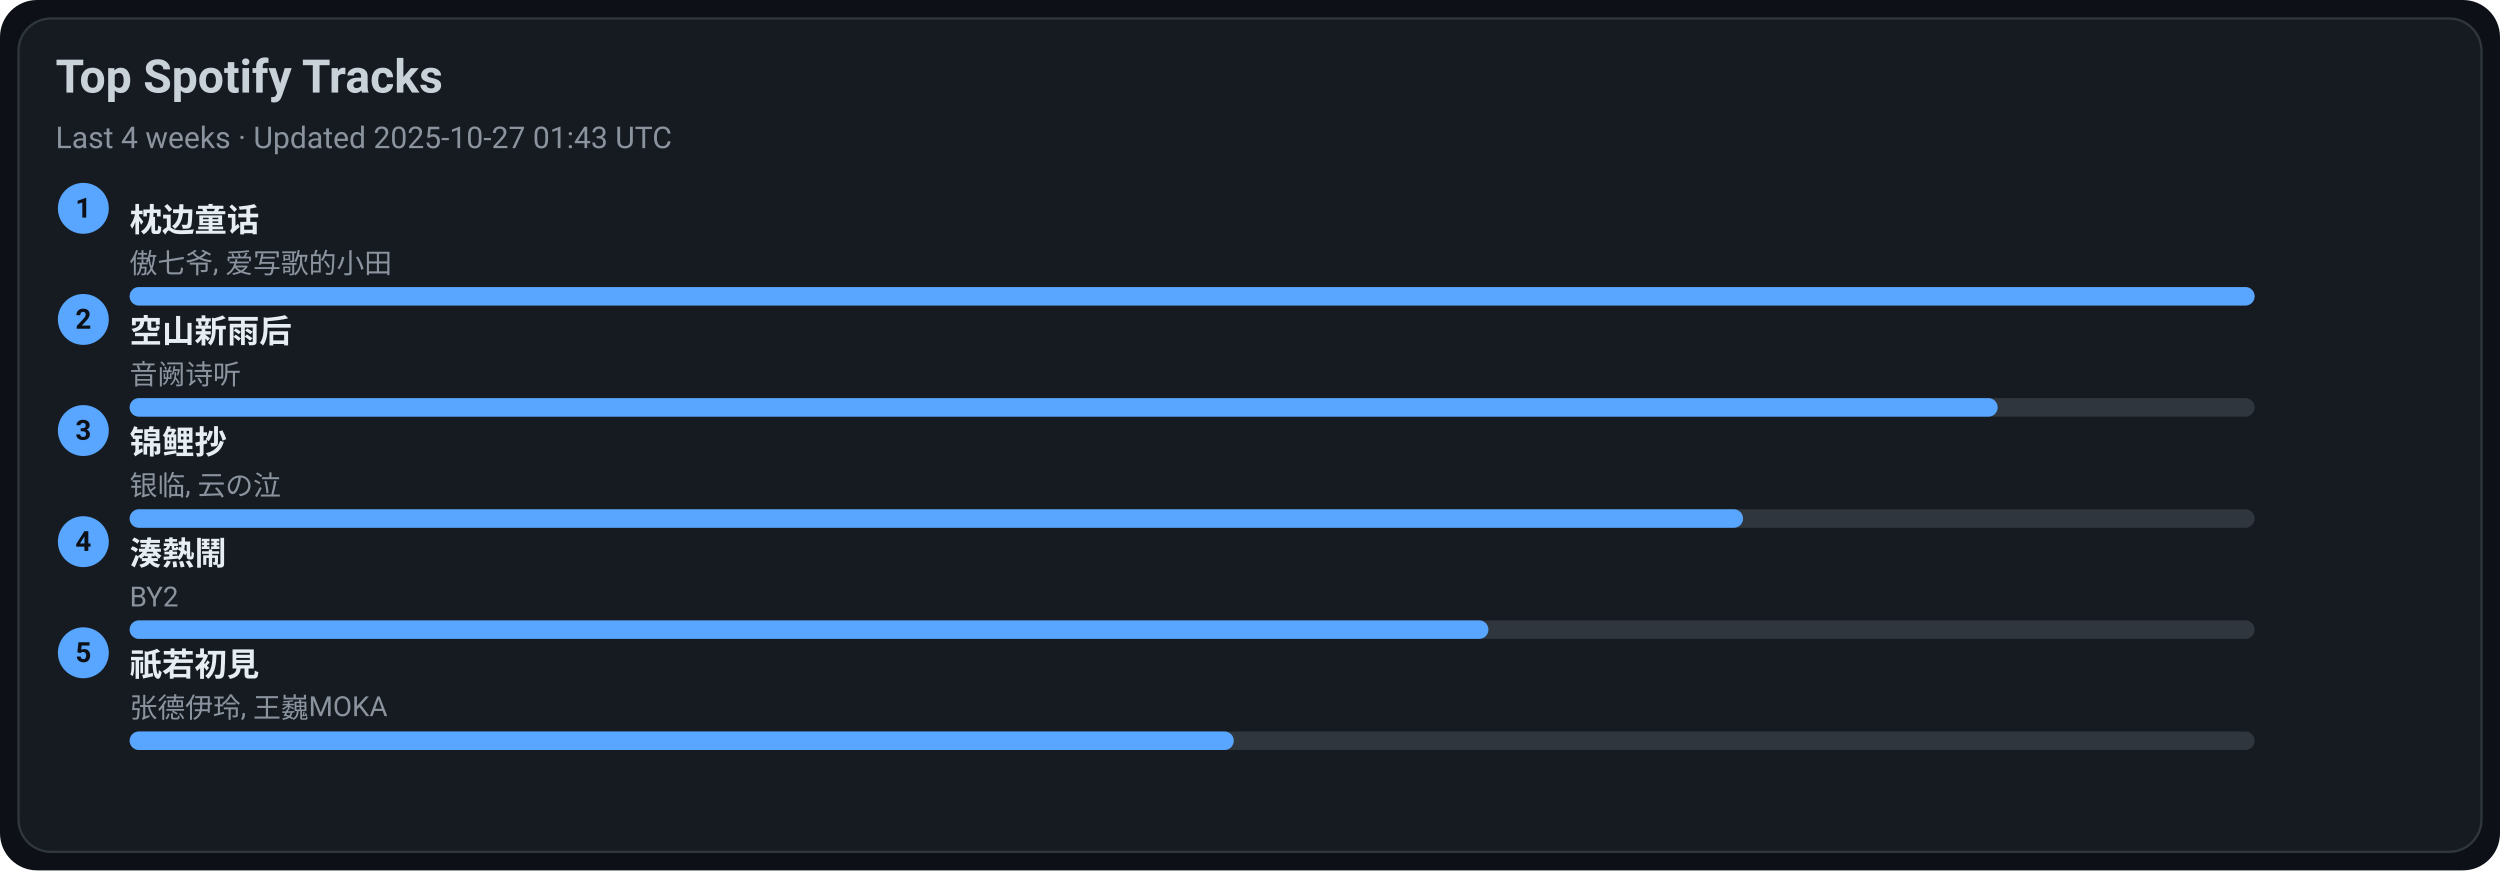
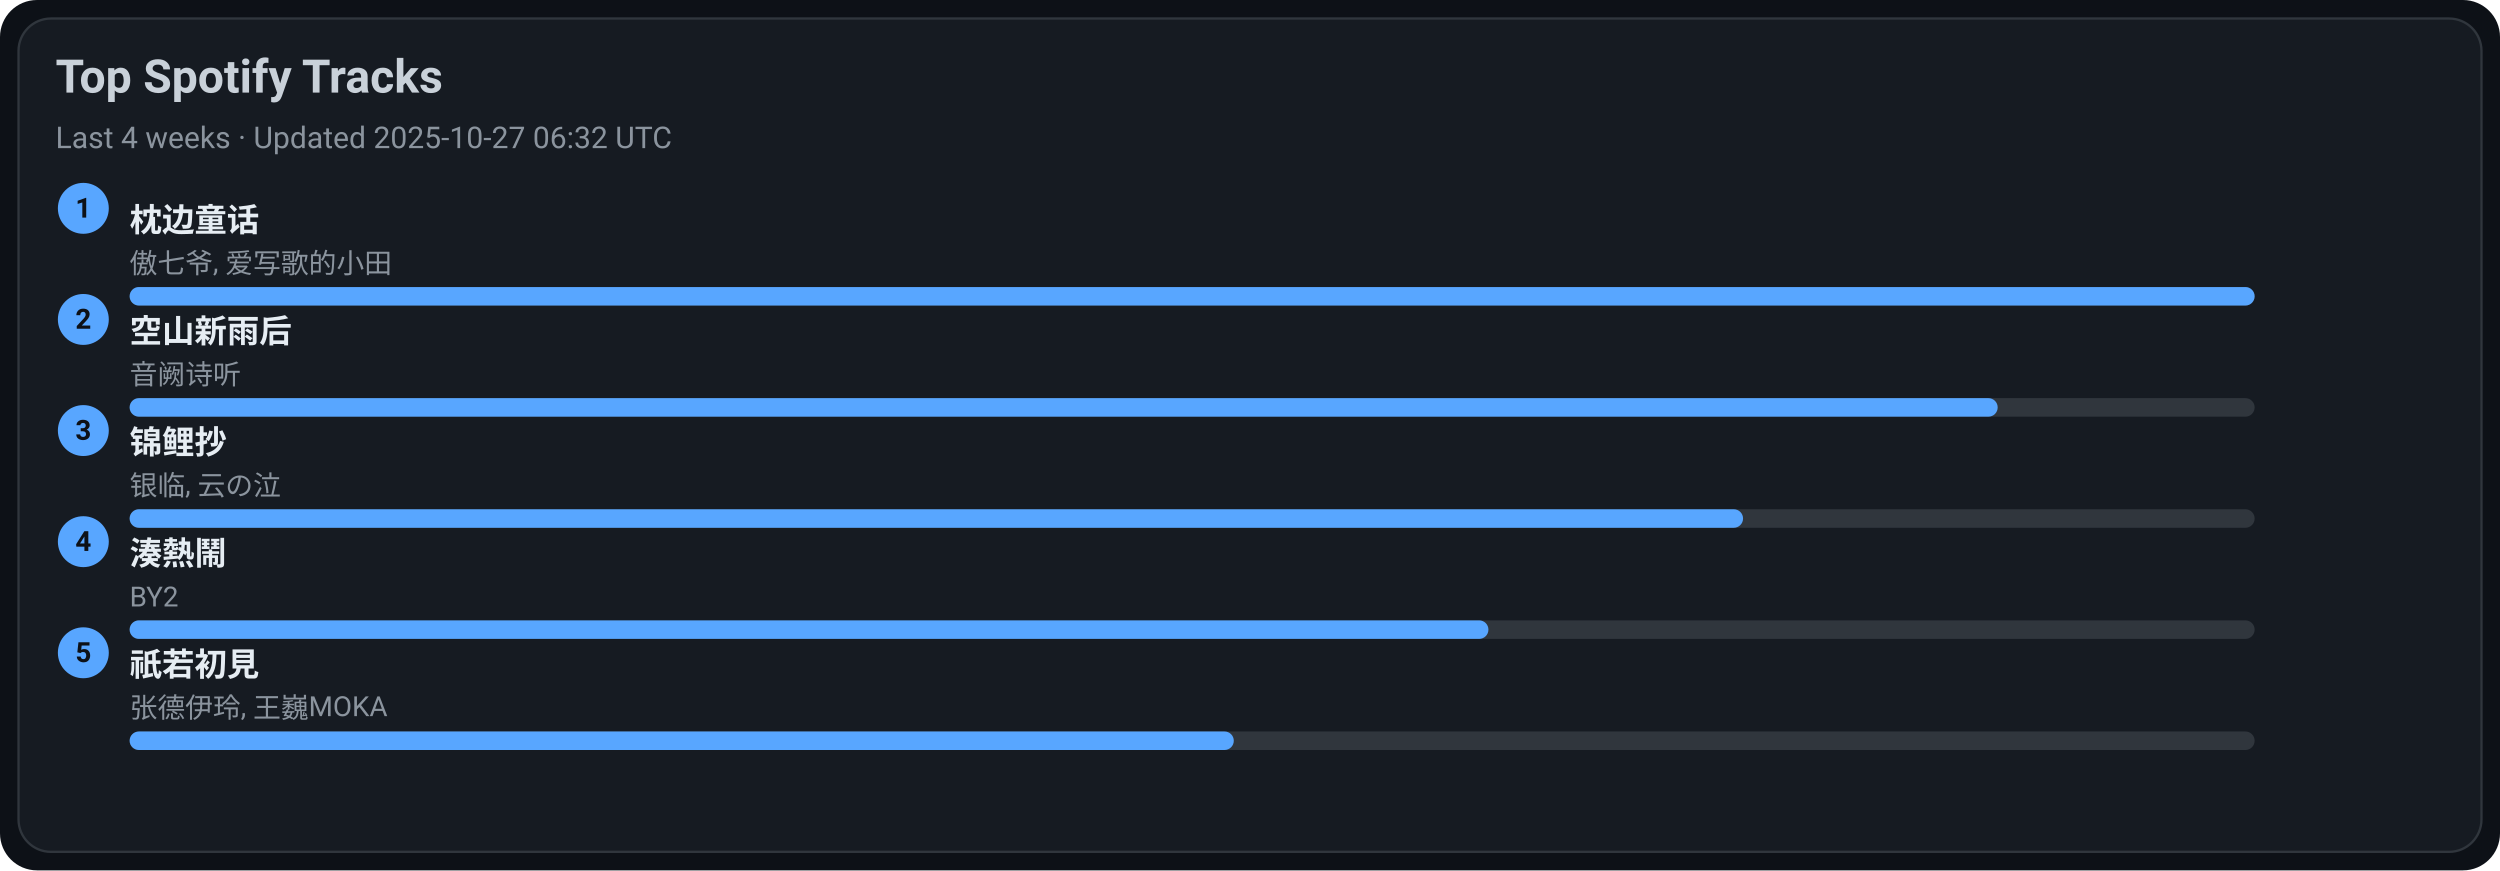
<svg xmlns="http://www.w3.org/2000/svg" width="1080" height="376" viewBox="0 0 1080 376">
  <style>text{font-family:-apple-system,BlinkMacSystemFont,Segoe UI,Roboto,Ubuntu,Helvetica Neue,Arial,Noto Sans,sans-serif}</style>
  <rect width="1080" height="376" rx="16" fill="#0d1117" />
  <rect x="8" y="8" width="1064" height="360" rx="14" fill="#161b22" stroke="#30363d" />
  <text x="24" y="40" font-size="20" fill="#c9d1d9" font-weight="600">Top Spotify Tracks</text>
-   <text x="24" y="64" font-size="13" fill="#8b949e">Last 4 weeks · Updated 2025-10-27 01:43 UTC</text>
+   <text x="24" y="64" font-size="13" fill="#8b949e">Last 4 weeks · Updated 2025-10-27 06:32 UTC</text>
  <circle cx="36" cy="90" r="11" fill="#58a6ff" />
  <text x="36" y="94" text-anchor="middle" font-size="12" fill="#0d1117" font-weight="700">1</text>
  <a href="https://open.spotify.com/track/3I8tlHNA9NM8dL0B23xGIY" target="_blank" rel="noopener noreferrer">
    <text x="56" y="100" font-size="14" fill="#e6edf3" font-weight="600">枕边童话</text>
  </a>
  <text x="56" y="118" font-size="12" fill="#8b949e">傲七爷, 爱写歌的小田</text>
  <rect x="56" y="124" width="918" height="8" rx="4" fill="#30363d" />
  <rect x="56" y="124" width="918" height="8" rx="4" fill="#58a6ff" />
  <circle cx="36" cy="138" r="11" fill="#58a6ff" />
  <text x="36" y="142" text-anchor="middle" font-size="12" fill="#0d1117" font-weight="700">2</text>
  <a href="https://open.spotify.com/track/7c1D58U8AIVOGlYzh5U6sk" target="_blank" rel="noopener noreferrer">
    <text x="56" y="148" font-size="14" fill="#e6edf3" font-weight="600">空山新雨后</text>
  </a>
  <text x="56" y="166" font-size="12" fill="#8b949e">音阙诗听</text>
  <rect x="56" y="172" width="918" height="8" rx="4" fill="#30363d" />
  <rect x="56" y="172" width="807" height="8" rx="4" fill="#58a6ff" />
  <circle cx="36" cy="186" r="11" fill="#58a6ff" />
  <text x="36" y="190" text-anchor="middle" font-size="12" fill="#0d1117" font-weight="700">3</text>
  <a href="https://open.spotify.com/track/1KBIv1xAf0VhKsHrZaTVKu" target="_blank" rel="noopener noreferrer">
    <text x="56" y="196" font-size="14" fill="#e6edf3" font-weight="600">锦鲤抄</text>
  </a>
  <text x="56" y="214" font-size="12" fill="#8b949e">银临, 云の泣</text>
  <rect x="56" y="220" width="918" height="8" rx="4" fill="#30363d" />
  <rect x="56" y="220" width="697" height="8" rx="4" fill="#58a6ff" />
  <circle cx="36" cy="234" r="11" fill="#58a6ff" />
  <text x="36" y="238" text-anchor="middle" font-size="12" fill="#0d1117" font-weight="700">4</text>
  <a href="https://open.spotify.com/track/2Qhxww2DKuv7gfvZkkR0wa" target="_blank" rel="noopener noreferrer">
    <text x="56" y="244" font-size="14" fill="#e6edf3" font-weight="600">湊熱鬧</text>
  </a>
  <text x="56" y="262" font-size="12" fill="#8b949e">BY2</text>
  <rect x="56" y="268" width="918" height="8" rx="4" fill="#30363d" />
  <rect x="56" y="268" width="587" height="8" rx="4" fill="#58a6ff" />
  <circle cx="36" cy="282" r="11" fill="#58a6ff" />
  <text x="36" y="286" text-anchor="middle" font-size="12" fill="#0d1117" font-weight="700">5</text>
  <a href="https://open.spotify.com/track/5X4U0jJr9H4oOoXTpiVkyA" target="_blank" rel="noopener noreferrer">
    <text x="56" y="292" font-size="14" fill="#e6edf3" font-weight="600">祇若初見</text>
  </a>
  <text x="56" y="310" font-size="12" fill="#8b949e">张德伊玲, 王巍MOKA</text>
  <rect x="56" y="316" width="918" height="8" rx="4" fill="#30363d" />
  <rect x="56" y="316" width="477" height="8" rx="4" fill="#58a6ff" />
</svg>
